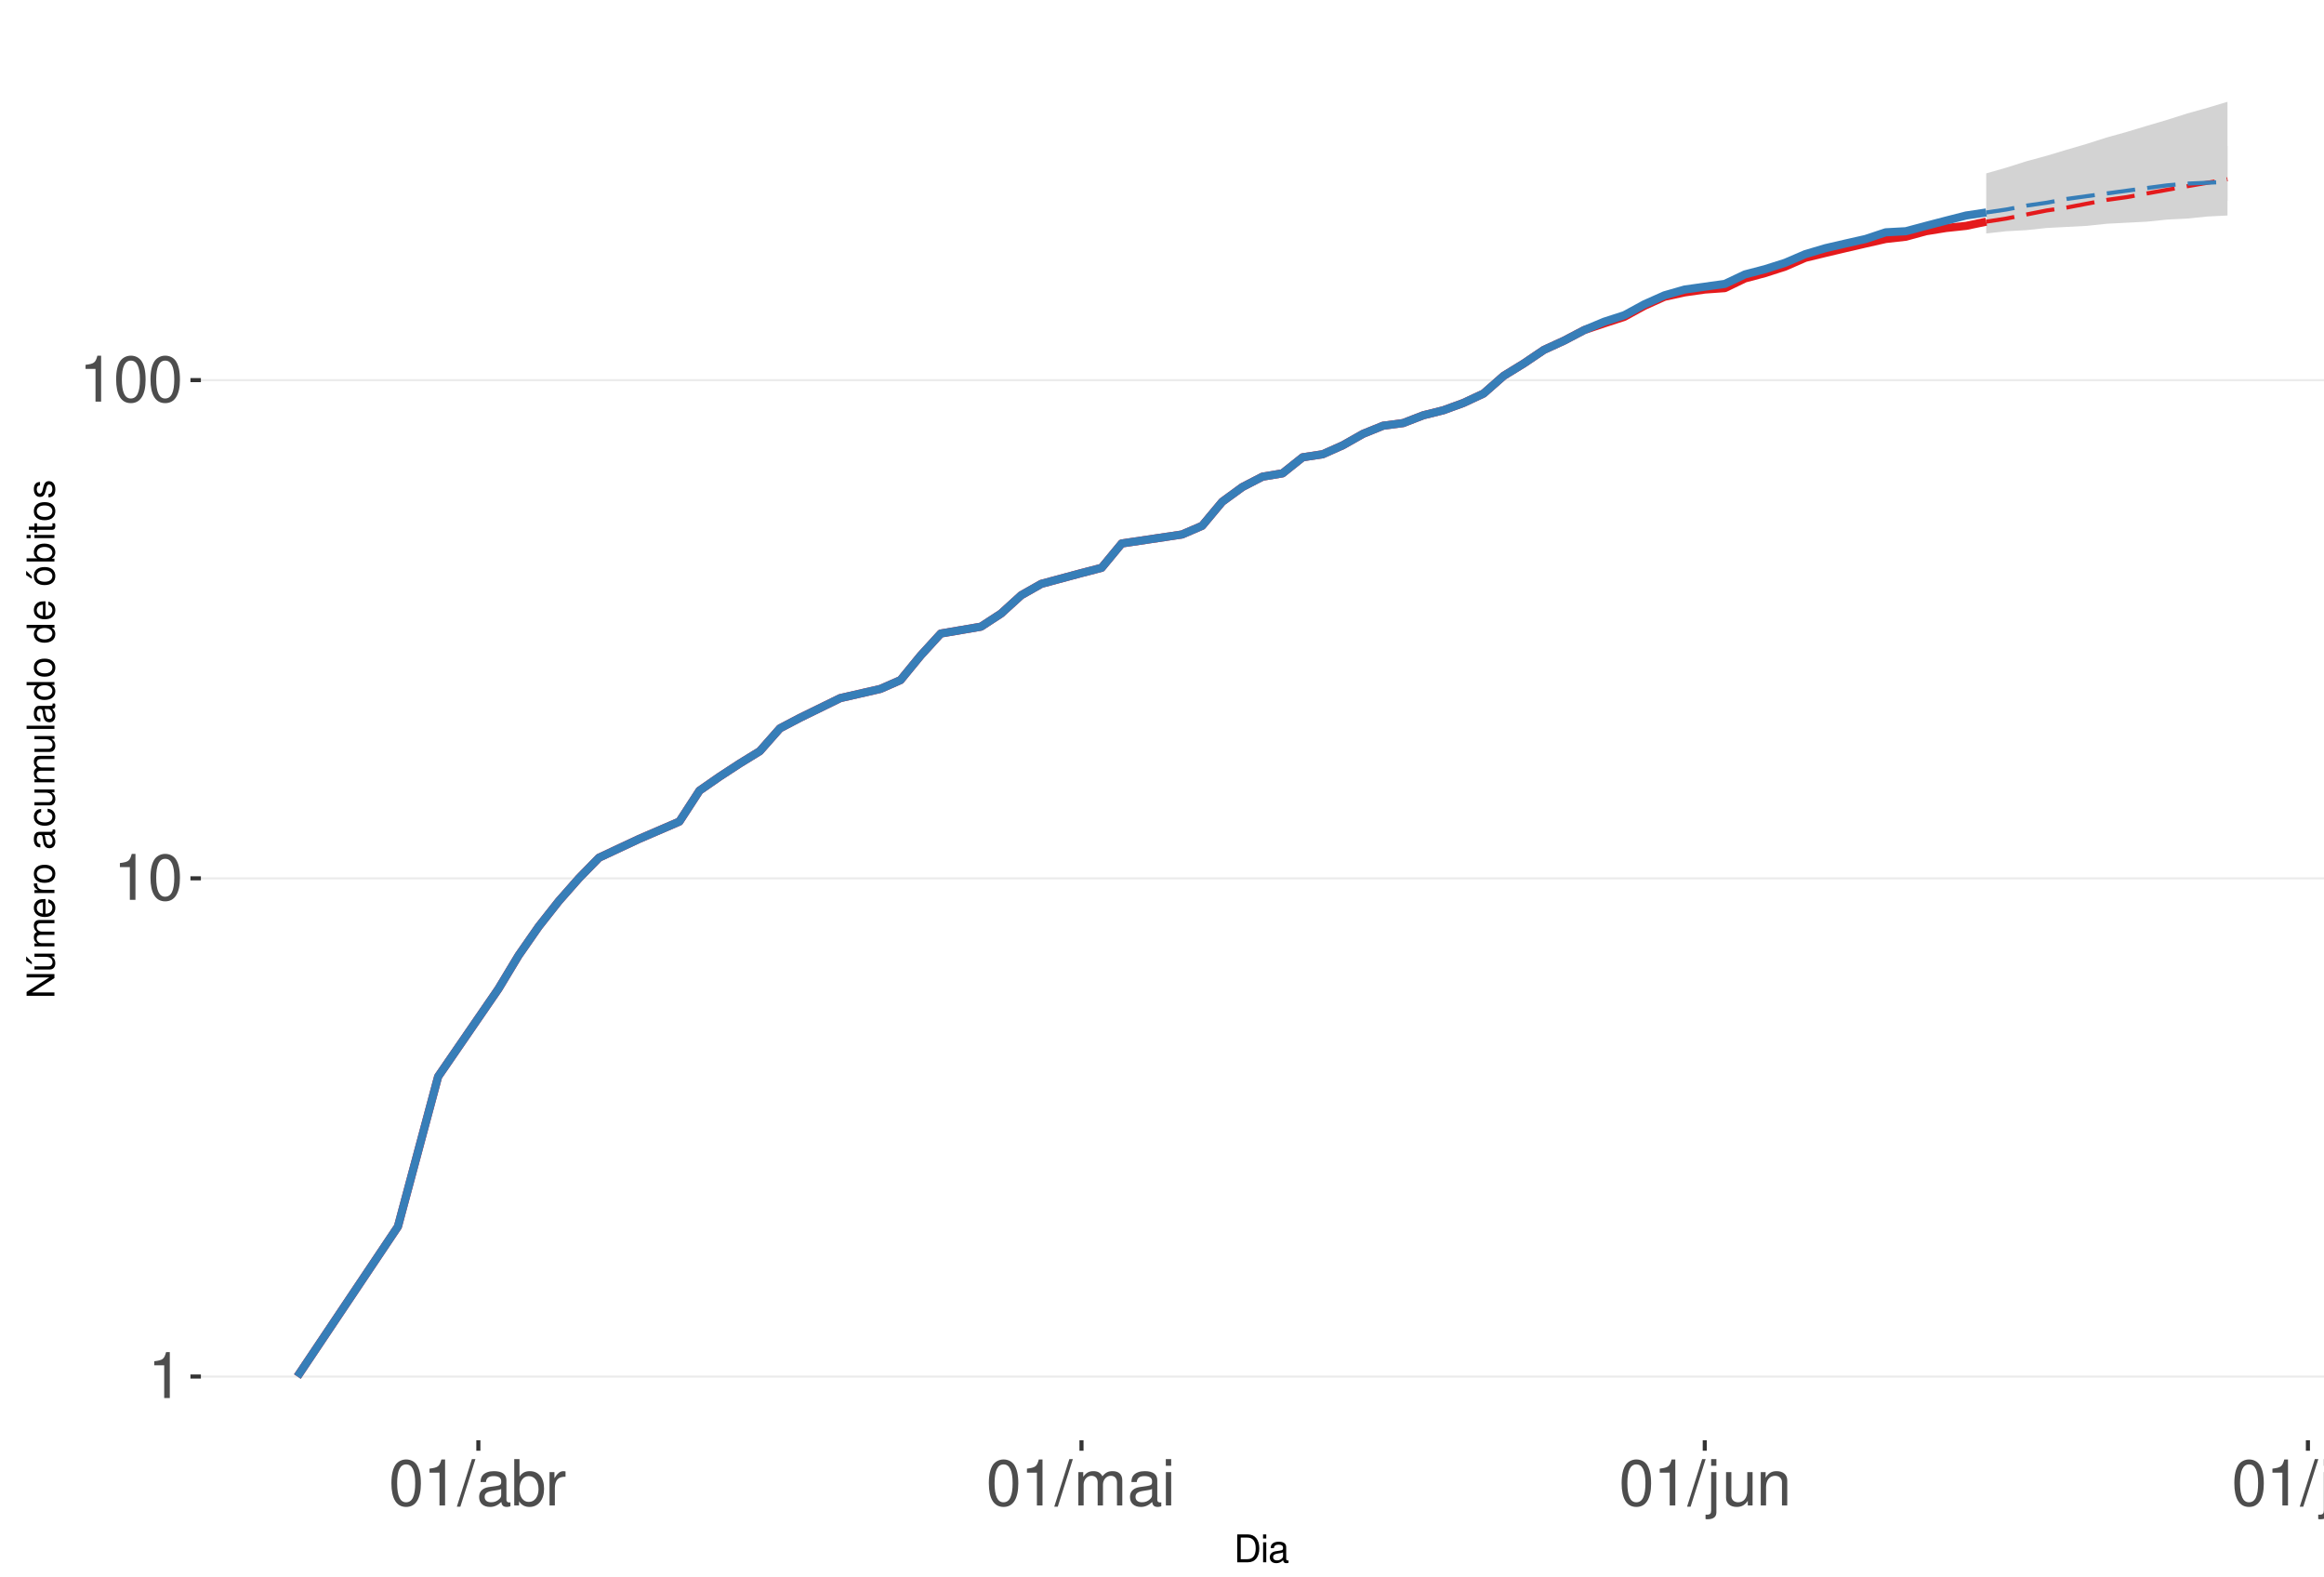
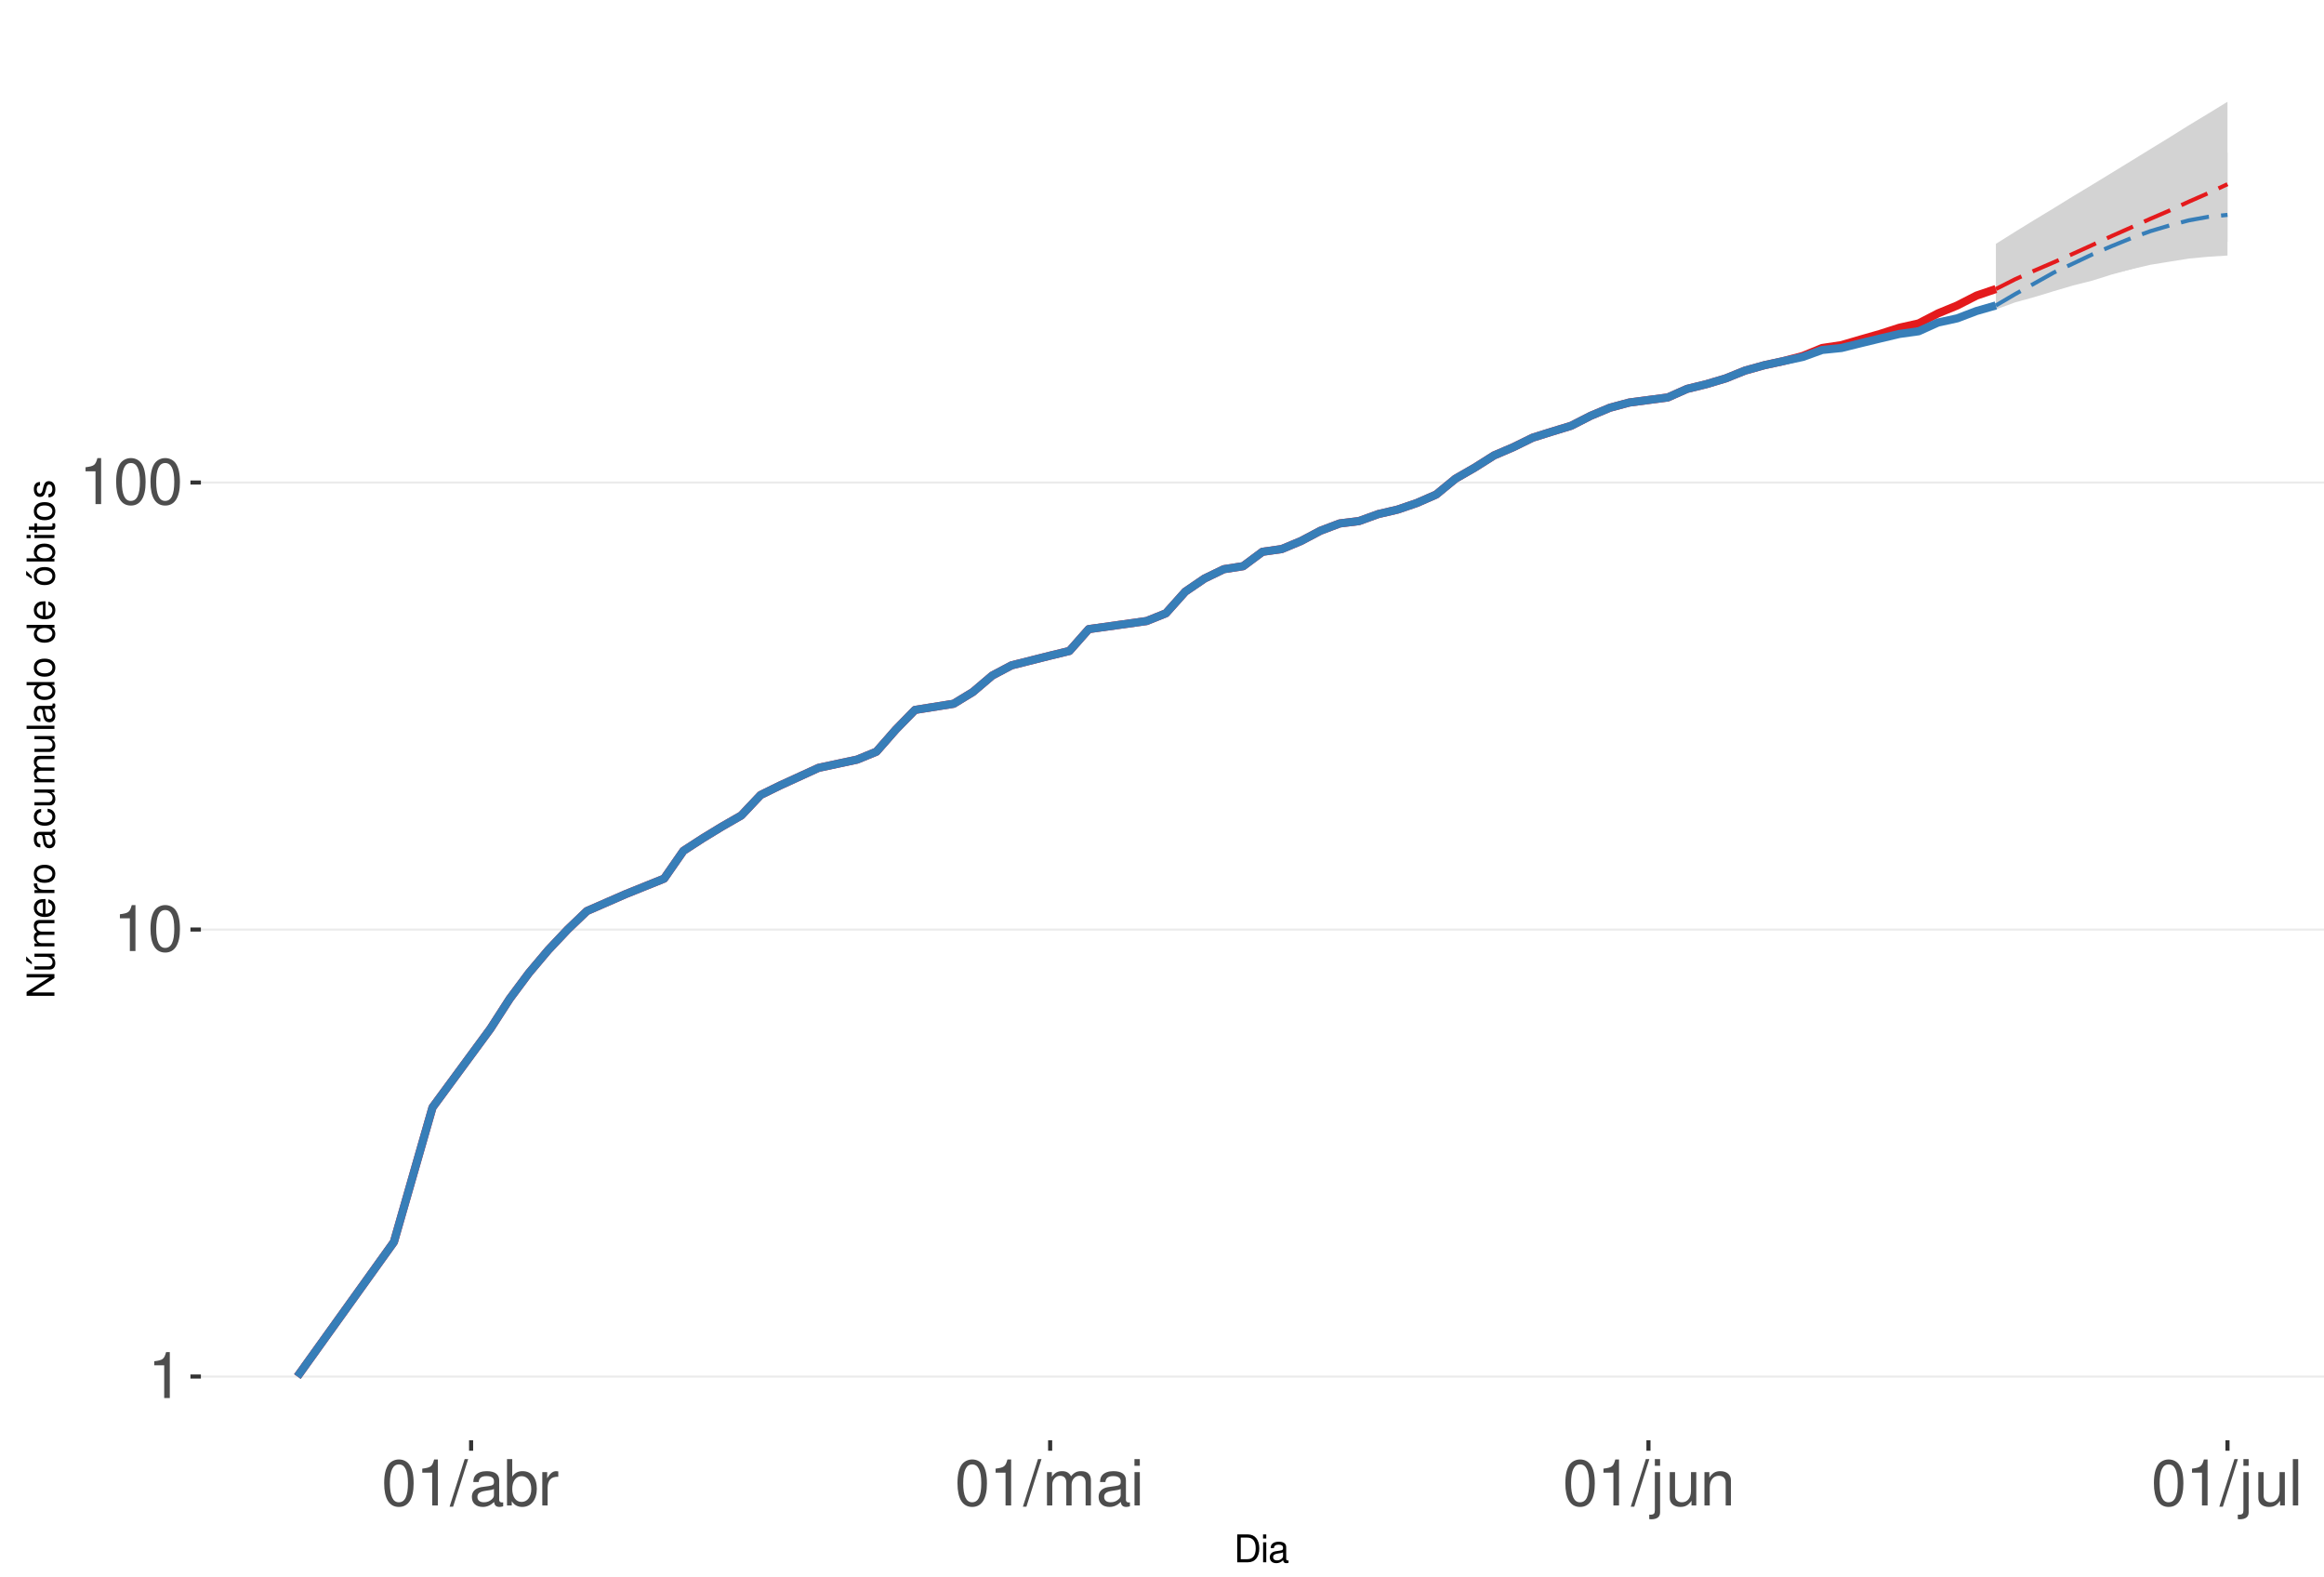
<svg xmlns="http://www.w3.org/2000/svg" xmlns:xlink="http://www.w3.org/1999/xlink" width="609pt" height="413pt" viewBox="0 0 609 413" version="1.1">
  <defs>
    <g>
      <symbol overflow="visible" id="glyph0-0">
        <path style="stroke:none;" d="" />
      </symbol>
      <symbol overflow="visible" id="glyph0-1">
        <path style="stroke:none;" d="M 4.312 -8.578 L 4.312 0 L 5.781 0 L 5.781 -12.047 L 4.812 -12.047 C 4.297 -10.188 3.969 -9.938 1.703 -9.641 L 1.703 -8.578 Z M 4.312 -8.578 " />
      </symbol>
      <symbol overflow="visible" id="glyph0-2">
        <path style="stroke:none;" d="M 4.578 -12.047 C 3.484 -12.047 2.484 -11.547 1.859 -10.734 C 1.094 -9.656 0.719 -8.062 0.719 -5.828 C 0.719 -1.766 2.047 0.391 4.578 0.391 C 7.078 0.391 8.438 -1.766 8.438 -5.734 C 8.438 -8.062 8.078 -9.625 7.297 -10.734 C 6.672 -11.562 5.703 -12.047 4.578 -12.047 Z M 4.578 -10.75 C 6.156 -10.75 6.953 -9.125 6.953 -5.859 C 6.953 -2.438 6.172 -0.828 4.547 -0.828 C 3 -0.828 2.219 -2.5 2.219 -5.812 C 2.219 -9.125 3 -10.75 4.578 -10.75 Z M 4.578 -10.75 " />
      </symbol>
      <symbol overflow="visible" id="glyph0-3">
        <path style="stroke:none;" d="M 3.812 -12.141 L -0.141 0.328 L 0.781 0.328 L 4.734 -12.141 Z M 3.812 -12.141 " />
      </symbol>
      <symbol overflow="visible" id="glyph0-4">
        <path style="stroke:none;" d="M 8.906 -0.812 C 8.766 -0.781 8.688 -0.781 8.609 -0.781 C 8.125 -0.781 7.859 -1.031 7.859 -1.469 L 7.859 -6.594 C 7.859 -8.141 6.734 -8.984 4.578 -8.984 C 3.297 -8.984 2.281 -8.609 1.688 -7.969 C 1.281 -7.516 1.109 -7.016 1.078 -6.141 L 2.484 -6.141 C 2.594 -7.219 3.234 -7.688 4.531 -7.688 C 5.797 -7.688 6.484 -7.234 6.484 -6.391 L 6.484 -6.031 C 6.469 -5.438 6.156 -5.219 5.031 -5.062 C 3.062 -4.812 2.766 -4.75 2.234 -4.531 C 1.219 -4.094 0.703 -3.328 0.703 -2.203 C 0.703 -0.609 1.797 0.391 3.562 0.391 C 4.656 0.391 5.547 0 6.531 -0.906 C 6.625 0 7.062 0.391 7.969 0.391 C 8.266 0.391 8.438 0.344 8.906 0.234 Z M 6.484 -2.75 C 6.484 -2.281 6.344 -2 5.922 -1.609 C 5.359 -1.094 4.688 -0.828 3.859 -0.828 C 2.781 -0.828 2.156 -1.344 2.156 -2.234 C 2.156 -3.141 2.75 -3.609 4.25 -3.828 C 5.734 -4.031 6.016 -4.094 6.484 -4.312 Z M 6.484 -2.75 " />
      </symbol>
      <symbol overflow="visible" id="glyph0-5">
        <path style="stroke:none;" d="M 0.906 -12.141 L 0.906 0 L 2.156 0 L 2.156 -1.109 C 2.812 -0.094 3.703 0.391 4.906 0.391 C 7.219 0.391 8.719 -1.5 8.719 -4.391 C 8.719 -7.234 7.297 -8.984 4.984 -8.984 C 3.781 -8.984 2.938 -8.531 2.281 -7.547 L 2.281 -12.141 Z M 4.719 -7.672 C 6.266 -7.672 7.266 -6.328 7.266 -4.25 C 7.266 -2.266 6.234 -0.922 4.719 -0.922 C 3.234 -0.922 2.281 -2.25 2.281 -4.297 C 2.281 -6.344 3.234 -7.672 4.719 -7.672 Z M 4.719 -7.672 " />
      </symbol>
      <symbol overflow="visible" id="glyph0-6">
        <path style="stroke:none;" d="M 1.156 -8.734 L 1.156 0 L 2.547 0 L 2.547 -4.531 C 2.562 -6.625 3.438 -7.562 5.344 -7.516 L 5.344 -8.922 C 5.109 -8.969 4.984 -8.984 4.812 -8.984 C 3.922 -8.984 3.234 -8.438 2.438 -7.141 L 2.438 -8.734 Z M 1.156 -8.734 " />
      </symbol>
      <symbol overflow="visible" id="glyph0-7">
        <path style="stroke:none;" d="M 1.172 -8.734 L 1.172 0 L 2.562 0 L 2.562 -5.484 C 2.562 -6.75 3.484 -7.766 4.609 -7.766 C 5.641 -7.766 6.234 -7.125 6.234 -6.016 L 6.234 0 L 7.625 0 L 7.625 -5.484 C 7.625 -6.75 8.547 -7.766 9.672 -7.766 C 10.688 -7.766 11.297 -7.109 11.297 -6.016 L 11.297 0 L 12.688 0 L 12.688 -6.547 C 12.688 -8.109 11.797 -8.984 10.156 -8.984 C 9 -8.984 8.297 -8.625 7.484 -7.641 C 6.969 -8.578 6.266 -8.984 5.125 -8.984 C 3.969 -8.984 3.188 -8.547 2.453 -7.5 L 2.453 -8.734 Z M 1.172 -8.734 " />
      </symbol>
      <symbol overflow="visible" id="glyph0-8">
        <path style="stroke:none;" d="M 2.5 -8.734 L 1.109 -8.734 L 1.109 0 L 2.5 0 Z M 2.5 -12.141 L 1.094 -12.141 L 1.094 -10.391 L 2.5 -10.391 Z M 2.5 -12.141 " />
      </symbol>
      <symbol overflow="visible" id="glyph0-9">
        <path style="stroke:none;" d="M 1.172 -8.734 L 1.172 1.266 C 1.172 2.125 0.906 2.422 0.031 2.422 C -0.062 2.422 -0.109 2.422 -0.297 2.406 L -0.297 3.578 C -0.141 3.609 -0.047 3.625 0.172 3.625 C 1.734 3.625 2.547 3.016 2.547 1.812 L 2.547 -8.734 Z M 2.547 -12.141 L 1.172 -12.141 L 1.172 -10.391 L 2.547 -10.391 Z M 2.547 -12.141 " />
      </symbol>
      <symbol overflow="visible" id="glyph0-10">
        <path style="stroke:none;" d="M 8.031 0 L 8.031 -8.734 L 6.641 -8.734 L 6.641 -3.781 C 6.641 -2 5.719 -0.828 4.266 -0.828 C 3.172 -0.828 2.469 -1.5 2.469 -2.547 L 2.469 -8.734 L 1.078 -8.734 L 1.078 -2 C 1.078 -0.547 2.172 0.391 3.859 0.391 C 5.141 0.391 5.969 -0.062 6.781 -1.219 L 6.781 0 Z M 8.031 0 " />
      </symbol>
      <symbol overflow="visible" id="glyph0-11">
        <path style="stroke:none;" d="M 1.172 -8.734 L 1.172 0 L 2.562 0 L 2.562 -4.812 C 2.562 -6.594 3.5 -7.766 4.938 -7.766 C 6.031 -7.766 6.734 -7.094 6.734 -6.047 L 6.734 0 L 8.109 0 L 8.109 -6.594 C 8.109 -8.047 7.031 -8.984 5.344 -8.984 C 4.047 -8.984 3.219 -8.484 2.453 -7.266 L 2.453 -8.734 Z M 1.172 -8.734 " />
      </symbol>
      <symbol overflow="visible" id="glyph0-12">
        <path style="stroke:none;" d="M 2.531 -12.141 L 1.125 -12.141 L 1.125 0 L 2.531 0 Z M 2.531 -12.141 " />
      </symbol>
      <symbol overflow="visible" id="glyph1-0">
        <path style="stroke:none;" d="" />
      </symbol>
      <symbol overflow="visible" id="glyph1-1">
        <path style="stroke:none;" d="M 0.891 0 L 3.703 0 C 5.547 0 6.672 -1.375 6.672 -3.656 C 6.672 -5.906 5.547 -7.297 3.703 -7.297 L 0.891 -7.297 Z M 1.812 -0.812 L 1.812 -6.469 L 3.547 -6.469 C 4.984 -6.469 5.734 -5.5 5.734 -3.641 C 5.734 -1.797 4.984 -0.812 3.547 -0.812 Z M 1.812 -0.812 " />
      </symbol>
      <symbol overflow="visible" id="glyph1-2">
        <path style="stroke:none;" d="M 1.5 -5.234 L 0.672 -5.234 L 0.672 0 L 1.5 0 Z M 1.5 -7.297 L 0.656 -7.297 L 0.656 -6.234 L 1.5 -6.234 Z M 1.5 -7.297 " />
      </symbol>
      <symbol overflow="visible" id="glyph1-3">
        <path style="stroke:none;" d="M 5.344 -0.484 C 5.266 -0.469 5.219 -0.469 5.172 -0.469 C 4.875 -0.469 4.719 -0.625 4.719 -0.875 L 4.719 -3.953 C 4.719 -4.891 4.047 -5.391 2.75 -5.391 C 1.984 -5.391 1.375 -5.172 1.016 -4.781 C 0.766 -4.516 0.672 -4.203 0.656 -3.688 L 1.484 -3.688 C 1.562 -4.328 1.938 -4.625 2.719 -4.625 C 3.484 -4.625 3.891 -4.344 3.891 -3.844 L 3.891 -3.625 C 3.875 -3.266 3.703 -3.125 3.016 -3.047 C 1.844 -2.891 1.656 -2.844 1.344 -2.719 C 0.734 -2.453 0.422 -2 0.422 -1.312 C 0.422 -0.375 1.078 0.234 2.141 0.234 C 2.797 0.234 3.328 0 3.922 -0.547 C 3.984 0 4.234 0.234 4.781 0.234 C 4.953 0.234 5.062 0.203 5.344 0.141 Z M 3.891 -1.656 C 3.891 -1.375 3.812 -1.203 3.562 -0.969 C 3.219 -0.656 2.812 -0.5 2.312 -0.5 C 1.672 -0.5 1.297 -0.812 1.297 -1.344 C 1.297 -1.891 1.656 -2.172 2.547 -2.297 C 3.438 -2.422 3.609 -2.453 3.891 -2.594 Z M 3.891 -1.656 " />
      </symbol>
      <symbol overflow="visible" id="glyph2-0">
        <path style="stroke:none;" d="" />
      </symbol>
      <symbol overflow="visible" id="glyph2-1">
        <path style="stroke:none;" d="M -7.297 -6.453 L -7.297 -5.578 L -1.328 -5.578 L -7.297 -1.766 L -7.297 -0.766 L 0 -0.766 L 0 -1.641 L -5.906 -1.641 L 0 -5.406 L 0 -6.453 Z M -7.297 -6.453 " />
      </symbol>
      <symbol overflow="visible" id="glyph2-2">
        <path style="stroke:none;" d="M 0 -4.812 L -5.234 -4.812 L -5.234 -3.984 L -2.266 -3.984 C -1.203 -3.984 -0.5 -3.438 -0.5 -2.562 C -0.5 -1.906 -0.906 -1.484 -1.531 -1.484 L -5.234 -1.484 L -5.234 -0.656 L -1.203 -0.656 C -0.328 -0.656 0.234 -1.297 0.234 -2.312 C 0.234 -3.094 -0.047 -3.578 -0.734 -4.062 L 0 -4.062 Z M -7.406 -2.953 L -5.922 -2 L -5.922 -2.594 L -7.406 -4.094 Z M -7.406 -2.953 " />
      </symbol>
      <symbol overflow="visible" id="glyph2-3">
        <path style="stroke:none;" d="M -5.234 -0.703 L 0 -0.703 L 0 -1.547 L -3.297 -1.547 C -4.047 -1.547 -4.656 -2.094 -4.656 -2.766 C -4.656 -3.391 -4.281 -3.734 -3.609 -3.734 L 0 -3.734 L 0 -4.578 L -3.297 -4.578 C -4.047 -4.578 -4.656 -5.125 -4.656 -5.812 C -4.656 -6.422 -4.266 -6.781 -3.609 -6.781 L 0 -6.781 L 0 -7.625 L -3.938 -7.625 C -4.875 -7.625 -5.391 -7.078 -5.391 -6.094 C -5.391 -5.406 -5.188 -4.984 -4.594 -4.484 C -5.156 -4.188 -5.391 -3.766 -5.391 -3.078 C -5.391 -2.375 -5.125 -1.906 -4.5 -1.469 L -5.234 -1.469 Z M -5.234 -0.703 " />
      </symbol>
      <symbol overflow="visible" id="glyph2-4">
        <path style="stroke:none;" d="M -2.344 -5.125 C -3.141 -5.125 -3.625 -5.062 -4.016 -4.922 C -4.875 -4.578 -5.391 -3.781 -5.391 -2.797 C -5.391 -1.344 -4.281 -0.406 -2.547 -0.406 C -0.812 -0.406 0.234 -1.297 0.234 -2.781 C 0.234 -3.984 -0.453 -4.812 -1.594 -5.016 L -1.594 -4.188 C -0.906 -3.953 -0.547 -3.484 -0.547 -2.812 C -0.547 -2.281 -0.781 -1.828 -1.219 -1.547 C -1.516 -1.344 -1.812 -1.281 -2.344 -1.266 Z M -3.016 -1.297 C -3.984 -1.359 -4.625 -1.953 -4.625 -2.797 C -4.625 -3.641 -3.953 -4.234 -3.016 -4.234 Z M -3.016 -1.297 " />
      </symbol>
      <symbol overflow="visible" id="glyph2-5">
        <path style="stroke:none;" d="M -5.234 -0.688 L 0 -0.688 L 0 -1.531 L -2.719 -1.531 C -3.984 -1.547 -4.547 -2.062 -4.516 -3.203 L -5.359 -3.203 C -5.375 -3.062 -5.391 -2.984 -5.391 -2.891 C -5.391 -2.344 -5.062 -1.938 -4.297 -1.453 L -5.234 -1.453 Z M -5.234 -0.688 " />
      </symbol>
      <symbol overflow="visible" id="glyph2-6">
        <path style="stroke:none;" d="M -5.391 -2.719 C -5.391 -1.234 -4.344 -0.359 -2.578 -0.359 C -0.812 -0.359 0.234 -1.234 0.234 -2.734 C 0.234 -4.203 -0.812 -5.094 -2.547 -5.094 C -4.359 -5.094 -5.391 -4.234 -5.391 -2.719 Z M -4.625 -2.734 C -4.625 -3.672 -3.844 -4.234 -2.547 -4.234 C -1.312 -4.234 -0.547 -3.656 -0.547 -2.734 C -0.547 -1.797 -1.312 -1.234 -2.578 -1.234 C -3.844 -1.234 -4.625 -1.797 -4.625 -2.734 Z M -4.625 -2.734 " />
      </symbol>
      <symbol overflow="visible" id="glyph2-7">
        <path style="stroke:none;" d="" />
      </symbol>
      <symbol overflow="visible" id="glyph2-8">
        <path style="stroke:none;" d="M -0.484 -5.344 C -0.469 -5.266 -0.469 -5.219 -0.469 -5.172 C -0.469 -4.875 -0.625 -4.719 -0.875 -4.719 L -3.953 -4.719 C -4.891 -4.719 -5.391 -4.047 -5.391 -2.75 C -5.391 -1.984 -5.172 -1.375 -4.781 -1.016 C -4.516 -0.766 -4.203 -0.672 -3.688 -0.656 L -3.688 -1.484 C -4.328 -1.562 -4.625 -1.938 -4.625 -2.719 C -4.625 -3.484 -4.344 -3.891 -3.844 -3.891 L -3.625 -3.891 C -3.266 -3.875 -3.125 -3.703 -3.047 -3.016 C -2.891 -1.844 -2.844 -1.656 -2.719 -1.344 C -2.453 -0.734 -2 -0.422 -1.312 -0.422 C -0.375 -0.422 0.234 -1.078 0.234 -2.141 C 0.234 -2.797 0 -3.328 -0.547 -3.922 C 0 -3.984 0.234 -4.234 0.234 -4.781 C 0.234 -4.953 0.203 -5.062 0.141 -5.344 Z M -1.656 -3.891 C -1.375 -3.891 -1.203 -3.812 -0.969 -3.562 C -0.656 -3.219 -0.5 -2.812 -0.5 -2.312 C -0.5 -1.672 -0.812 -1.297 -1.344 -1.297 C -1.891 -1.297 -2.172 -1.656 -2.297 -2.547 C -2.422 -3.438 -2.453 -3.609 -2.594 -3.891 Z M -1.656 -3.891 " />
      </symbol>
      <symbol overflow="visible" id="glyph2-9">
        <path style="stroke:none;" d="M -3.484 -4.703 C -3.984 -4.672 -4.312 -4.562 -4.609 -4.359 C -5.094 -4 -5.391 -3.375 -5.391 -2.641 C -5.391 -1.219 -4.266 -0.312 -2.531 -0.312 C -0.844 -0.312 0.234 -1.203 0.234 -2.625 C 0.234 -3.875 -0.516 -4.672 -1.797 -4.766 L -1.797 -3.938 C -0.953 -3.797 -0.547 -3.359 -0.547 -2.656 C -0.547 -1.734 -1.297 -1.188 -2.531 -1.188 C -3.844 -1.188 -4.625 -1.719 -4.625 -2.625 C -4.625 -3.328 -4.203 -3.766 -3.484 -3.875 Z M -3.484 -4.703 " />
      </symbol>
      <symbol overflow="visible" id="glyph2-10">
        <path style="stroke:none;" d="M 0 -4.812 L -5.234 -4.812 L -5.234 -3.984 L -2.266 -3.984 C -1.203 -3.984 -0.5 -3.438 -0.5 -2.562 C -0.5 -1.906 -0.906 -1.484 -1.531 -1.484 L -5.234 -1.484 L -5.234 -0.656 L -1.203 -0.656 C -0.328 -0.656 0.234 -1.297 0.234 -2.312 C 0.234 -3.094 -0.047 -3.578 -0.734 -4.062 L 0 -4.062 Z M 0 -4.812 " />
      </symbol>
      <symbol overflow="visible" id="glyph2-11">
        <path style="stroke:none;" d="M -7.297 -1.516 L -7.297 -0.688 L 0 -0.688 L 0 -1.516 Z M -7.297 -1.516 " />
      </symbol>
      <symbol overflow="visible" id="glyph2-12">
        <path style="stroke:none;" d="M -7.297 -4.953 L -7.297 -4.125 L -4.578 -4.125 C -5.109 -3.766 -5.391 -3.203 -5.391 -2.516 C -5.391 -1.156 -4.297 -0.266 -2.625 -0.266 C -0.859 -0.266 0.234 -1.125 0.234 -2.547 C 0.234 -3.266 -0.047 -3.766 -0.688 -4.203 L 0 -4.203 L 0 -4.953 Z M -4.609 -2.656 C -4.609 -3.547 -3.812 -4.125 -2.562 -4.125 C -1.344 -4.125 -0.547 -3.547 -0.547 -2.656 C -0.547 -1.734 -1.359 -1.125 -2.578 -1.125 C -3.797 -1.125 -4.609 -1.734 -4.609 -2.656 Z M -4.609 -2.656 " />
      </symbol>
      <symbol overflow="visible" id="glyph2-13">
        <path style="stroke:none;" d="M -5.391 -2.719 C -5.391 -1.234 -4.344 -0.359 -2.578 -0.359 C -0.812 -0.359 0.234 -1.234 0.234 -2.734 C 0.234 -4.203 -0.812 -5.094 -2.547 -5.094 C -4.359 -5.094 -5.391 -4.234 -5.391 -2.719 Z M -4.625 -2.734 C -4.625 -3.672 -3.844 -4.234 -2.547 -4.234 C -1.312 -4.234 -0.547 -3.656 -0.547 -2.734 C -0.547 -1.797 -1.312 -1.234 -2.578 -1.234 C -3.844 -1.234 -4.625 -1.797 -4.625 -2.734 Z M -7.406 -2.984 L -5.922 -2.016 L -5.922 -2.625 L -7.406 -4.109 Z M -7.406 -2.984 " />
      </symbol>
      <symbol overflow="visible" id="glyph2-14">
        <path style="stroke:none;" d="M -7.297 -0.547 L 0 -0.547 L 0 -1.297 L -0.672 -1.297 C -0.062 -1.688 0.234 -2.219 0.234 -2.953 C 0.234 -4.328 -0.906 -5.234 -2.641 -5.234 C -4.344 -5.234 -5.391 -4.375 -5.391 -2.984 C -5.391 -2.266 -5.125 -1.766 -4.531 -1.375 L -7.297 -1.375 Z M -4.609 -2.828 C -4.609 -3.766 -3.797 -4.359 -2.547 -4.359 C -1.359 -4.359 -0.547 -3.734 -0.547 -2.828 C -0.547 -1.938 -1.344 -1.375 -2.578 -1.375 C -3.812 -1.375 -4.609 -1.938 -4.609 -2.828 Z M -4.609 -2.828 " />
      </symbol>
      <symbol overflow="visible" id="glyph2-15">
        <path style="stroke:none;" d="M -5.234 -1.5 L -5.234 -0.672 L 0 -0.672 L 0 -1.5 Z M -7.297 -1.5 L -7.297 -0.656 L -6.234 -0.656 L -6.234 -1.5 Z M -7.297 -1.5 " />
      </symbol>
      <symbol overflow="visible" id="glyph2-16">
        <path style="stroke:none;" d="M -5.234 -2.547 L -5.234 -1.688 L -6.688 -1.688 L -6.688 -0.844 L -5.234 -0.844 L -5.234 -0.141 L -4.562 -0.141 L -4.562 -0.844 L -0.594 -0.844 C -0.062 -0.844 0.234 -1.203 0.234 -1.859 C 0.234 -2.078 0.203 -2.266 0.156 -2.547 L -0.547 -2.547 C -0.516 -2.422 -0.5 -2.312 -0.5 -2.141 C -0.5 -1.781 -0.594 -1.688 -0.969 -1.688 L -4.562 -1.688 L -4.562 -2.547 Z M -5.234 -2.547 " />
      </symbol>
      <symbol overflow="visible" id="glyph2-17">
        <path style="stroke:none;" d="M -3.781 -4.375 C -4.812 -4.375 -5.391 -3.688 -5.391 -2.484 C -5.391 -1.266 -4.766 -0.469 -3.797 -0.469 C -2.969 -0.469 -2.578 -0.891 -2.281 -2.125 L -2.094 -2.906 C -1.953 -3.484 -1.734 -3.719 -1.375 -3.719 C -0.875 -3.719 -0.547 -3.234 -0.547 -2.5 C -0.547 -2.047 -0.672 -1.672 -0.891 -1.453 C -1.047 -1.328 -1.188 -1.266 -1.562 -1.219 L -1.562 -0.344 C -0.344 -0.375 0.234 -1.062 0.234 -2.438 C 0.234 -3.75 -0.422 -4.594 -1.438 -4.594 C -2.203 -4.594 -2.641 -4.156 -2.891 -3.109 L -3.078 -2.312 C -3.234 -1.625 -3.453 -1.344 -3.828 -1.344 C -4.312 -1.344 -4.625 -1.766 -4.625 -2.453 C -4.625 -3.125 -4.328 -3.484 -3.781 -3.5 Z M -3.781 -4.375 " />
      </symbol>
    </g>
    <clipPath id="clip1">
      <path d="M 52.645 9.961 L 609 9.961 L 609 377.328 L 52.645 377.328 Z M 52.645 9.961 " />
    </clipPath>
    <clipPath id="clip2">
      <path d="M 52.645 360 L 609 360 L 609 361 L 52.645 361 Z M 52.645 360 " />
    </clipPath>
    <clipPath id="clip3">
-       <path d="M 52.645 229 L 609 229 L 609 231 L 52.645 231 Z M 52.645 229 " />
+       <path d="M 52.645 243 L 609 243 L 609 244 L 52.645 244 Z M 52.645 243 " />
    </clipPath>
    <clipPath id="clip4">
-       <path d="M 52.645 99 L 609 99 L 609 100 L 52.645 100 Z M 52.645 99 " />
+       <path d="M 52.645 126 L 609 126 L 609 127 L 52.645 127 Z M 52.645 126 " />
    </clipPath>
  </defs>
  <g id="surface250">
    <rect x="0" y="0" width="609" height="413" style="fill:rgb(100%,100%,100%);fill-opacity:1;stroke:none;" />
    <rect x="0" y="0" width="609" height="413" style="fill:rgb(100%,100%,100%);fill-opacity:1;stroke:none;" />
    <path style="fill:none;stroke-width:1.067;stroke-linecap:round;stroke-linejoin:round;stroke:rgb(100%,100%,100%);stroke-opacity:1;stroke-miterlimit:10;" d="M 0 413 L 609 413 L 609 0 L 0 0 Z M 0 413 " />
    <g clip-path="url(#clip1)" clip-rule="nonzero">
      <path style=" stroke:none;fill-rule:nonzero;fill:rgb(100%,100%,100%);fill-opacity:1;" d="M 52.645 377.328 L 609 377.328 L 609 9.961 L 52.645 9.961 Z M 52.645 377.328 " />
    </g>
    <g clip-path="url(#clip2)" clip-rule="nonzero">
      <path style="fill:none;stroke-width:0.533;stroke-linecap:butt;stroke-linejoin:round;stroke:rgb(92.157%,92.157%,92.157%);stroke-opacity:1;stroke-miterlimit:10;" d="M 52.645 360.629 L 609 360.629 " />
    </g>
    <g clip-path="url(#clip3)" clip-rule="nonzero">
-       <path style="fill:none;stroke-width:0.533;stroke-linecap:butt;stroke-linejoin:round;stroke:rgb(92.157%,92.157%,92.157%);stroke-opacity:1;stroke-miterlimit:10;" d="M 52.645 230.109 L 609 230.109 " />
+       <path style="fill:none;stroke-width:0.533;stroke-linecap:butt;stroke-linejoin:round;stroke:rgb(92.157%,92.157%,92.157%);stroke-opacity:1;stroke-miterlimit:10;" d="M 52.645 243.523 L 609 243.523 " />
    </g>
    <g clip-path="url(#clip4)" clip-rule="nonzero">
-       <path style="fill:none;stroke-width:0.533;stroke-linecap:butt;stroke-linejoin:round;stroke:rgb(92.157%,92.157%,92.157%);stroke-opacity:1;stroke-miterlimit:10;" d="M 52.645 99.586 L 609 99.586 " />
-     </g>
-     <path style=" stroke:none;fill-rule:nonzero;fill:rgb(82.745%,82.745%,82.745%);fill-opacity:1;" d="M 520.488 45.422 L 525.758 43.914 L 531.027 42.242 L 536.293 40.816 L 541.562 39.23 L 546.832 37.688 L 552.102 36.004 L 557.367 34.543 L 562.637 32.949 L 567.906 31.395 L 573.176 29.719 L 578.441 28.25 L 583.711 26.66 L 583.711 56.457 L 578.441 56.723 L 573.176 57.258 L 567.906 57.527 L 562.637 58.07 L 557.367 58.344 L 552.102 58.617 L 546.832 59.172 L 541.562 59.449 L 536.293 59.73 L 531.027 60.293 L 525.758 60.578 L 520.488 61.152 Z M 520.488 45.422 " />
-     <path style=" stroke:none;fill-rule:nonzero;fill:rgb(82.745%,82.745%,82.745%);fill-opacity:1;" d="M 520.488 55.668 L 525.758 53.617 L 531.027 51.637 L 536.293 49.723 L 541.562 47.871 L 546.832 46.301 L 552.102 44.555 L 557.367 43.074 L 562.637 41.629 L 567.906 40.418 L 573.176 39.426 L 578.441 38.648 L 583.711 38.262 L 583.711 52.617 L 578.441 52.867 L 573.176 52.867 L 557.367 53.617 L 552.102 53.871 L 536.293 54.633 L 531.027 55.148 L 525.758 55.41 Z M 520.488 55.668 " />
-     <path style="fill:none;stroke-width:2.134;stroke-linecap:butt;stroke-linejoin:round;stroke:rgb(89.412%,10.196%,10.98%);stroke-opacity:1;stroke-miterlimit:10;" d="M 77.934 360.629 L 104.277 321.34 L 114.812 282.047 L 130.617 259.062 L 135.887 250.324 L 141.156 242.758 L 146.426 236.082 L 151.691 230.109 L 156.961 224.703 L 167.5 219.773 L 178.035 215.234 L 183.305 207.125 L 188.574 203.465 L 193.84 200.027 L 199.109 196.789 L 204.379 190.816 L 209.648 188.051 L 220.184 182.895 L 230.723 180.48 L 235.988 178.168 L 241.258 171.742 L 246.527 165.973 L 257.062 164.176 L 262.332 160.738 L 267.602 155.945 L 272.867 152.961 L 283.406 150.125 L 288.676 148.758 L 293.941 142.383 L 309.75 140.023 L 315.016 137.754 L 320.285 131.449 L 325.555 127.605 L 330.824 124.883 L 336.09 124.004 L 341.359 119.805 L 346.629 119 L 351.898 116.652 L 357.164 113.668 L 362.434 111.531 L 367.703 110.836 L 372.969 108.797 L 378.238 107.48 L 383.508 105.559 L 388.777 103.094 L 394.043 98.461 L 399.312 95.223 L 404.582 91.664 L 409.852 89.25 L 415.117 86.484 L 420.387 84.715 L 425.656 82.996 L 430.926 80.109 L 436.191 77.746 L 441.461 76.602 L 446.73 75.852 L 452 75.48 L 457.266 72.941 L 462.535 71.543 L 467.805 69.84 L 473.074 67.539 L 478.34 66.266 L 483.609 65.02 L 488.879 63.801 L 494.145 62.609 L 499.414 62.02 L 504.684 60.578 L 509.953 59.73 L 515.219 59.172 L 520.488 58.07 " />
-     <path style="fill:none;stroke-width:1.067;stroke-linecap:butt;stroke-linejoin:round;stroke:rgb(89.412%,10.196%,10.98%);stroke-opacity:1;stroke-dasharray:7.469,3.201;stroke-miterlimit:10;" d="M 520.488 58.07 L 525.758 57.258 L 531.027 56.195 L 536.293 55.148 L 541.562 54.379 L 546.832 53.367 L 552.102 52.371 L 557.367 51.637 L 562.637 50.672 L 567.906 49.723 L 573.176 48.789 L 578.441 47.871 L 583.711 46.969 " />
-     <path style="fill:none;stroke-width:2.134;stroke-linecap:butt;stroke-linejoin:round;stroke:rgb(21.569%,49.412%,72.157%);stroke-opacity:1;stroke-miterlimit:10;" d="M 77.934 360.629 L 104.277 321.34 L 114.812 282.047 L 130.617 259.062 L 135.887 250.324 L 141.156 242.758 L 146.426 236.082 L 151.691 230.109 L 156.961 224.703 L 167.5 219.773 L 178.035 215.234 L 183.305 207.125 L 188.574 203.465 L 193.84 200.027 L 199.109 196.789 L 204.379 190.816 L 209.648 188.051 L 220.184 182.895 L 230.723 180.48 L 235.988 178.168 L 241.258 171.742 L 246.527 165.973 L 257.062 164.176 L 262.332 160.738 L 267.602 155.945 L 272.867 152.961 L 283.406 150.125 L 288.676 148.758 L 293.941 142.383 L 309.75 140.023 L 315.016 137.754 L 320.285 131.449 L 325.555 127.605 L 330.824 124.883 L 336.09 124.004 L 341.359 119.805 L 346.629 119 L 351.898 116.652 L 357.164 113.668 L 362.434 111.531 L 367.703 110.836 L 372.969 108.797 L 378.238 107.48 L 383.508 105.559 L 388.777 103.094 L 394.043 98.461 L 399.312 95.223 L 404.582 91.664 L 409.852 89.25 L 415.117 86.484 L 420.387 84.277 L 425.656 82.574 L 430.926 79.707 L 436.191 77.363 L 441.461 75.852 L 446.73 75.109 L 452 74.379 L 457.266 71.891 L 462.535 70.516 L 467.805 68.844 L 473.074 66.582 L 478.34 65.02 L 483.609 63.801 L 488.879 62.609 L 494.145 60.863 L 499.414 60.578 L 504.684 59.172 L 509.953 57.801 L 515.219 56.457 L 520.488 55.668 " />
-     <path style="fill:none;stroke-width:1.067;stroke-linecap:butt;stroke-linejoin:round;stroke:rgb(21.569%,49.412%,72.157%);stroke-opacity:1;stroke-dasharray:7.469,3.201;stroke-miterlimit:10;" d="M 520.488 55.668 L 525.758 54.891 L 531.027 53.871 L 536.293 53.117 L 541.562 52.125 L 546.832 51.395 L 552.102 50.672 L 557.367 49.961 L 562.637 49.254 L 567.906 48.559 L 573.176 48.102 L 578.441 47.871 L 583.711 47.645 " />
+       <path style="fill:none;stroke-width:0.533;stroke-linecap:butt;stroke-linejoin:round;stroke:rgb(92.157%,92.157%,92.157%);stroke-opacity:1;stroke-miterlimit:10;" d="M 52.645 126.418 L 609 126.418 " />
+     </g>
+     <path style=" stroke:none;fill-rule:nonzero;fill:rgb(82.745%,82.745%,82.745%);fill-opacity:1;" d="M 523.02 63.883 L 528.074 60.711 L 533.133 57.594 L 538.191 54.535 L 543.25 51.414 L 548.309 48.367 L 553.363 45.285 L 558.422 42.184 L 563.48 39.074 L 568.539 35.977 L 573.594 32.812 L 578.652 29.758 L 583.711 26.66 L 583.711 63.289 L 578.652 64.781 L 573.594 66.164 L 568.539 67.582 L 563.48 69.043 L 558.422 70.547 L 553.363 71.922 L 548.309 73.512 L 543.25 74.785 L 538.191 76.281 L 533.133 77.824 L 528.074 79.211 L 523.02 81.055 Z M 523.02 63.883 " />
+     <path style=" stroke:none;fill-rule:nonzero;fill:rgb(82.745%,82.745%,82.745%);fill-opacity:1;" d="M 523.02 80.023 L 528.074 74.055 L 533.133 68.879 L 538.191 64.18 L 543.25 59.879 L 548.309 56.043 L 553.363 52.473 L 558.422 49.25 L 563.48 46.324 L 568.539 44.059 L 573.594 42.086 L 578.652 40.746 L 583.711 39.996 L 583.711 66.945 L 578.652 67.266 L 573.594 67.742 L 568.539 68.551 L 563.48 69.375 L 558.422 70.547 L 553.363 71.746 L 548.309 72.977 L 543.25 74.238 L 538.191 75.527 L 533.133 77.047 L 528.074 78.414 Z M 523.02 80.023 " />
+     <path style="fill:none;stroke-width:2.134;stroke-linecap:butt;stroke-linejoin:round;stroke:rgb(89.412%,10.196%,10.98%);stroke-opacity:1;stroke-miterlimit:10;" d="M 77.934 360.629 L 103.223 325.379 L 113.34 290.125 L 128.512 269.504 L 133.57 261.664 L 138.629 254.875 L 143.684 248.883 L 148.742 243.523 L 153.801 238.676 L 163.918 234.254 L 174.031 230.18 L 179.09 222.902 L 184.148 219.621 L 189.203 216.539 L 194.262 213.633 L 199.32 208.273 L 204.379 205.793 L 214.492 201.164 L 224.609 199 L 229.668 196.926 L 234.727 191.16 L 239.781 185.984 L 249.898 184.371 L 254.957 181.285 L 260.016 176.984 L 265.07 174.309 L 275.188 171.766 L 280.246 170.539 L 285.301 164.82 L 300.477 162.699 L 305.535 160.664 L 310.59 155.008 L 315.648 151.559 L 320.707 149.117 L 325.766 148.328 L 330.824 144.559 L 335.879 143.84 L 340.938 141.734 L 345.996 139.055 L 351.055 137.137 L 356.113 136.512 L 361.168 134.684 L 366.227 133.504 L 371.285 131.777 L 376.344 129.566 L 381.398 125.414 L 386.457 122.504 L 391.516 119.312 L 396.574 117.148 L 401.633 114.664 L 406.688 113.078 L 411.746 111.535 L 416.805 108.945 L 421.863 106.824 L 426.922 105.461 L 431.977 104.793 L 437.035 104.129 L 442.094 101.883 L 447.152 100.645 L 452.211 99.133 L 457.266 97.094 L 462.324 95.684 L 467.383 94.586 L 472.441 93.242 L 477.496 91.168 L 482.555 90.41 L 487.613 88.93 L 492.672 87.488 L 497.73 85.859 L 502.785 84.727 L 507.844 82.105 L 512.902 80.023 L 517.961 77.434 L 523.02 75.715 " />
+     <path style="fill:none;stroke-width:1.067;stroke-linecap:butt;stroke-linejoin:round;stroke:rgb(89.412%,10.196%,10.98%);stroke-opacity:1;stroke-dasharray:7.469,3.201;stroke-miterlimit:10;" d="M 523.02 75.715 L 528.074 73.156 L 533.133 70.887 L 538.191 68.715 L 543.25 66.477 L 548.309 64.18 L 553.363 61.844 L 558.422 59.605 L 563.48 57.332 L 568.539 55.156 L 573.594 52.832 L 578.652 50.609 L 583.711 48.258 " />
+     <path style="fill:none;stroke-width:2.134;stroke-linecap:butt;stroke-linejoin:round;stroke:rgb(21.569%,49.412%,72.157%);stroke-opacity:1;stroke-miterlimit:10;" d="M 77.934 360.629 L 103.223 325.379 L 113.34 290.125 L 128.512 269.504 L 133.57 261.664 L 138.629 254.875 L 143.684 248.883 L 148.742 243.523 L 153.801 238.676 L 163.918 234.254 L 174.031 230.18 L 179.09 222.902 L 184.148 219.621 L 189.203 216.539 L 194.262 213.633 L 199.32 208.273 L 204.379 205.793 L 214.492 201.164 L 224.609 199 L 229.668 196.926 L 234.727 191.16 L 239.781 185.984 L 249.898 184.371 L 254.957 181.285 L 260.016 176.984 L 265.07 174.309 L 275.188 171.766 L 280.246 170.539 L 285.301 164.82 L 300.477 162.699 L 305.535 160.664 L 310.59 155.008 L 315.648 151.559 L 320.707 149.117 L 325.766 148.328 L 330.824 144.559 L 335.879 143.84 L 340.938 141.734 L 345.996 139.055 L 351.055 137.137 L 356.113 136.512 L 361.168 134.684 L 366.227 133.504 L 371.285 131.777 L 376.344 129.566 L 381.398 125.414 L 386.457 122.504 L 391.516 119.312 L 396.574 117.148 L 401.633 114.664 L 406.688 113.078 L 411.746 111.535 L 416.805 108.945 L 421.863 106.824 L 426.922 105.461 L 431.977 104.793 L 437.035 104.129 L 442.094 101.883 L 447.152 100.645 L 452.211 99.133 L 457.266 97.094 L 462.324 95.684 L 467.383 94.586 L 472.441 93.508 L 477.496 91.68 L 482.555 91.168 L 487.613 89.91 L 492.672 88.688 L 497.73 87.488 L 502.785 86.785 L 507.844 84.504 L 512.902 83.398 L 517.961 81.473 L 523.02 80.023 " />
+     <path style="fill:none;stroke-width:1.067;stroke-linecap:butt;stroke-linejoin:round;stroke:rgb(21.569%,49.412%,72.157%);stroke-opacity:1;stroke-dasharray:7.469,3.201;stroke-miterlimit:10;" d="M 523.02 80.023 L 528.074 77.047 L 533.133 74.238 L 538.191 71.402 L 543.25 69.043 L 548.309 66.633 L 553.363 64.48 L 558.422 62.418 L 563.48 60.57 L 568.539 59.062 L 573.594 57.727 L 578.652 56.812 L 583.711 56.297 " />
    <g style="fill:rgb(30.196%,30.196%,30.196%);fill-opacity:1;">
      <use xlink:href="#glyph0-1" x="38.715" y="366.267" />
    </g>
    <g style="fill:rgb(30.196%,30.196%,30.196%);fill-opacity:1;">
-       <use xlink:href="#glyph0-1" x="29.715" y="235.747" />
-       <use xlink:href="#glyph0-2" x="38.715" y="235.747" />
-     </g>
-     <g style="fill:rgb(30.196%,30.196%,30.196%);fill-opacity:1;">
-       <use xlink:href="#glyph0-1" x="20.715" y="105.224" />
-       <use xlink:href="#glyph0-2" x="29.715" y="105.224" />
-       <use xlink:href="#glyph0-2" x="38.715" y="105.224" />
+       <use xlink:href="#glyph0-1" x="29.715" y="249.161" />
+       <use xlink:href="#glyph0-2" x="38.715" y="249.161" />
+     </g>
+     <g style="fill:rgb(30.196%,30.196%,30.196%);fill-opacity:1;">
+       <use xlink:href="#glyph0-1" x="20.715" y="132.056" />
+       <use xlink:href="#glyph0-2" x="29.715" y="132.056" />
+       <use xlink:href="#glyph0-2" x="38.715" y="132.056" />
    </g>
    <path style="fill:none;stroke-width:1.067;stroke-linecap:butt;stroke-linejoin:round;stroke:rgb(20%,20%,20%);stroke-opacity:1;stroke-miterlimit:10;" d="M 49.906 360.629 L 52.645 360.629 " />
-     <path style="fill:none;stroke-width:1.067;stroke-linecap:butt;stroke-linejoin:round;stroke:rgb(20%,20%,20%);stroke-opacity:1;stroke-miterlimit:10;" d="M 49.906 230.109 L 52.645 230.109 " />
-     <path style="fill:none;stroke-width:1.067;stroke-linecap:butt;stroke-linejoin:round;stroke:rgb(20%,20%,20%);stroke-opacity:1;stroke-miterlimit:10;" d="M 49.906 99.586 L 52.645 99.586 " />
-     <path style="fill:none;stroke-width:1.067;stroke-linecap:butt;stroke-linejoin:round;stroke:rgb(20%,20%,20%);stroke-opacity:1;stroke-miterlimit:10;" d="M 125.352 380.07 L 125.352 377.328 " />
-     <path style="fill:none;stroke-width:1.067;stroke-linecap:butt;stroke-linejoin:round;stroke:rgb(20%,20%,20%);stroke-opacity:1;stroke-miterlimit:10;" d="M 283.406 380.07 L 283.406 377.328 " />
-     <path style="fill:none;stroke-width:1.067;stroke-linecap:butt;stroke-linejoin:round;stroke:rgb(20%,20%,20%);stroke-opacity:1;stroke-miterlimit:10;" d="M 446.73 380.07 L 446.73 377.328 " />
-     <path style="fill:none;stroke-width:1.067;stroke-linecap:butt;stroke-linejoin:round;stroke:rgb(20%,20%,20%);stroke-opacity:1;stroke-miterlimit:10;" d="M 604.785 380.07 L 604.785 377.328 " />
-     <g style="fill:rgb(30.196%,30.196%,30.196%);fill-opacity:1;">
-       <use xlink:href="#glyph0-2" x="101.852" y="394.399" />
-       <use xlink:href="#glyph0-1" x="110.852" y="394.399" />
-       <use xlink:href="#glyph0-3" x="119.852" y="394.399" />
-       <use xlink:href="#glyph0-4" x="124.852" y="394.399" />
-       <use xlink:href="#glyph0-5" x="133.852" y="394.399" />
-       <use xlink:href="#glyph0-6" x="142.852" y="394.399" />
-     </g>
-     <g style="fill:rgb(30.196%,30.196%,30.196%);fill-opacity:1;">
-       <use xlink:href="#glyph0-2" x="258.406" y="394.399" />
-       <use xlink:href="#glyph0-1" x="267.406" y="394.399" />
-       <use xlink:href="#glyph0-3" x="276.406" y="394.399" />
-       <use xlink:href="#glyph0-7" x="281.406" y="394.399" />
-       <use xlink:href="#glyph0-4" x="295.406" y="394.399" />
-       <use xlink:href="#glyph0-8" x="304.406" y="394.399" />
-     </g>
-     <g style="fill:rgb(30.196%,30.196%,30.196%);fill-opacity:1;">
-       <use xlink:href="#glyph0-2" x="424.23" y="394.399" />
-       <use xlink:href="#glyph0-1" x="433.23" y="394.399" />
-       <use xlink:href="#glyph0-3" x="442.23" y="394.399" />
-       <use xlink:href="#glyph0-9" x="447.23" y="394.399" />
-       <use xlink:href="#glyph0-10" x="451.23" y="394.399" />
-       <use xlink:href="#glyph0-11" x="460.23" y="394.399" />
-     </g>
-     <g style="fill:rgb(30.196%,30.196%,30.196%);fill-opacity:1;">
-       <use xlink:href="#glyph0-2" x="584.785" y="394.399" />
-       <use xlink:href="#glyph0-1" x="593.785" y="394.399" />
-       <use xlink:href="#glyph0-3" x="602.785" y="394.399" />
-       <use xlink:href="#glyph0-9" x="607.785" y="394.399" />
-       <use xlink:href="#glyph0-10" x="611.785" y="394.399" />
-       <use xlink:href="#glyph0-12" x="620.785" y="394.399" />
+     <path style="fill:none;stroke-width:1.067;stroke-linecap:butt;stroke-linejoin:round;stroke:rgb(20%,20%,20%);stroke-opacity:1;stroke-miterlimit:10;" d="M 49.906 243.523 L 52.645 243.523 " />
+     <path style="fill:none;stroke-width:1.067;stroke-linecap:butt;stroke-linejoin:round;stroke:rgb(20%,20%,20%);stroke-opacity:1;stroke-miterlimit:10;" d="M 49.906 126.418 L 52.645 126.418 " />
+     <path style="fill:none;stroke-width:1.067;stroke-linecap:butt;stroke-linejoin:round;stroke:rgb(20%,20%,20%);stroke-opacity:1;stroke-miterlimit:10;" d="M 123.453 380.07 L 123.453 377.328 " />
+     <path style="fill:none;stroke-width:1.067;stroke-linecap:butt;stroke-linejoin:round;stroke:rgb(20%,20%,20%);stroke-opacity:1;stroke-miterlimit:10;" d="M 275.188 380.07 L 275.188 377.328 " />
+     <path style="fill:none;stroke-width:1.067;stroke-linecap:butt;stroke-linejoin:round;stroke:rgb(20%,20%,20%);stroke-opacity:1;stroke-miterlimit:10;" d="M 431.977 380.07 L 431.977 377.328 " />
+     <path style="fill:none;stroke-width:1.067;stroke-linecap:butt;stroke-linejoin:round;stroke:rgb(20%,20%,20%);stroke-opacity:1;stroke-miterlimit:10;" d="M 583.711 380.07 L 583.711 377.328 " />
+     <g style="fill:rgb(30.196%,30.196%,30.196%);fill-opacity:1;">
+       <use xlink:href="#glyph0-2" x="99.953" y="394.399" />
+       <use xlink:href="#glyph0-1" x="108.953" y="394.399" />
+       <use xlink:href="#glyph0-3" x="117.953" y="394.399" />
+       <use xlink:href="#glyph0-4" x="122.953" y="394.399" />
+       <use xlink:href="#glyph0-5" x="131.953" y="394.399" />
+       <use xlink:href="#glyph0-6" x="140.953" y="394.399" />
+     </g>
+     <g style="fill:rgb(30.196%,30.196%,30.196%);fill-opacity:1;">
+       <use xlink:href="#glyph0-2" x="250.188" y="394.399" />
+       <use xlink:href="#glyph0-1" x="259.188" y="394.399" />
+       <use xlink:href="#glyph0-3" x="268.188" y="394.399" />
+       <use xlink:href="#glyph0-7" x="273.188" y="394.399" />
+       <use xlink:href="#glyph0-4" x="287.188" y="394.399" />
+       <use xlink:href="#glyph0-8" x="296.188" y="394.399" />
+     </g>
+     <g style="fill:rgb(30.196%,30.196%,30.196%);fill-opacity:1;">
+       <use xlink:href="#glyph0-2" x="409.477" y="394.399" />
+       <use xlink:href="#glyph0-1" x="418.477" y="394.399" />
+       <use xlink:href="#glyph0-3" x="427.477" y="394.399" />
+       <use xlink:href="#glyph0-9" x="432.477" y="394.399" />
+       <use xlink:href="#glyph0-10" x="436.477" y="394.399" />
+       <use xlink:href="#glyph0-11" x="445.477" y="394.399" />
+     </g>
+     <g style="fill:rgb(30.196%,30.196%,30.196%);fill-opacity:1;">
+       <use xlink:href="#glyph0-2" x="563.711" y="394.399" />
+       <use xlink:href="#glyph0-1" x="572.711" y="394.399" />
+       <use xlink:href="#glyph0-3" x="581.711" y="394.399" />
+       <use xlink:href="#glyph0-9" x="586.711" y="394.399" />
+       <use xlink:href="#glyph0-10" x="590.711" y="394.399" />
+       <use xlink:href="#glyph0-12" x="599.711" y="394.399" />
    </g>
    <g style="fill:rgb(0%,0%,0%);fill-opacity:1;">
      <use xlink:href="#glyph1-1" x="323.324" y="409.29" />
      <use xlink:href="#glyph1-2" x="330.324" y="409.29" />
      <use xlink:href="#glyph1-3" x="332.324" y="409.29" />
    </g>
    <g style="fill:rgb(0%,0%,0%);fill-opacity:1;">
      <use xlink:href="#glyph2-1" x="14.263" y="261.645" />
      <use xlink:href="#glyph2-2" x="14.263" y="254.645" />
      <use xlink:href="#glyph2-3" x="14.263" y="248.645" />
      <use xlink:href="#glyph2-4" x="14.263" y="240.645" />
      <use xlink:href="#glyph2-5" x="14.263" y="234.645" />
      <use xlink:href="#glyph2-6" x="14.263" y="231.645" />
      <use xlink:href="#glyph2-7" x="14.263" y="225.645" />
      <use xlink:href="#glyph2-8" x="14.263" y="222.645" />
      <use xlink:href="#glyph2-9" x="14.263" y="216.645" />
      <use xlink:href="#glyph2-10" x="14.263" y="211.645" />
      <use xlink:href="#glyph2-3" x="14.263" y="205.645" />
      <use xlink:href="#glyph2-10" x="14.263" y="197.645" />
      <use xlink:href="#glyph2-11" x="14.263" y="191.645" />
      <use xlink:href="#glyph2-8" x="14.263" y="189.645" />
      <use xlink:href="#glyph2-12" x="14.263" y="183.645" />
      <use xlink:href="#glyph2-6" x="14.263" y="177.645" />
      <use xlink:href="#glyph2-7" x="14.263" y="171.645" />
      <use xlink:href="#glyph2-12" x="14.263" y="168.645" />
      <use xlink:href="#glyph2-4" x="14.263" y="162.645" />
      <use xlink:href="#glyph2-7" x="14.263" y="156.645" />
      <use xlink:href="#glyph2-13" x="14.263" y="153.645" />
      <use xlink:href="#glyph2-14" x="14.263" y="147.645" />
      <use xlink:href="#glyph2-15" x="14.263" y="141.645" />
      <use xlink:href="#glyph2-16" x="14.263" y="139.645" />
      <use xlink:href="#glyph2-6" x="14.263" y="136.645" />
      <use xlink:href="#glyph2-17" x="14.263" y="130.645" />
    </g>
  </g>
</svg>
